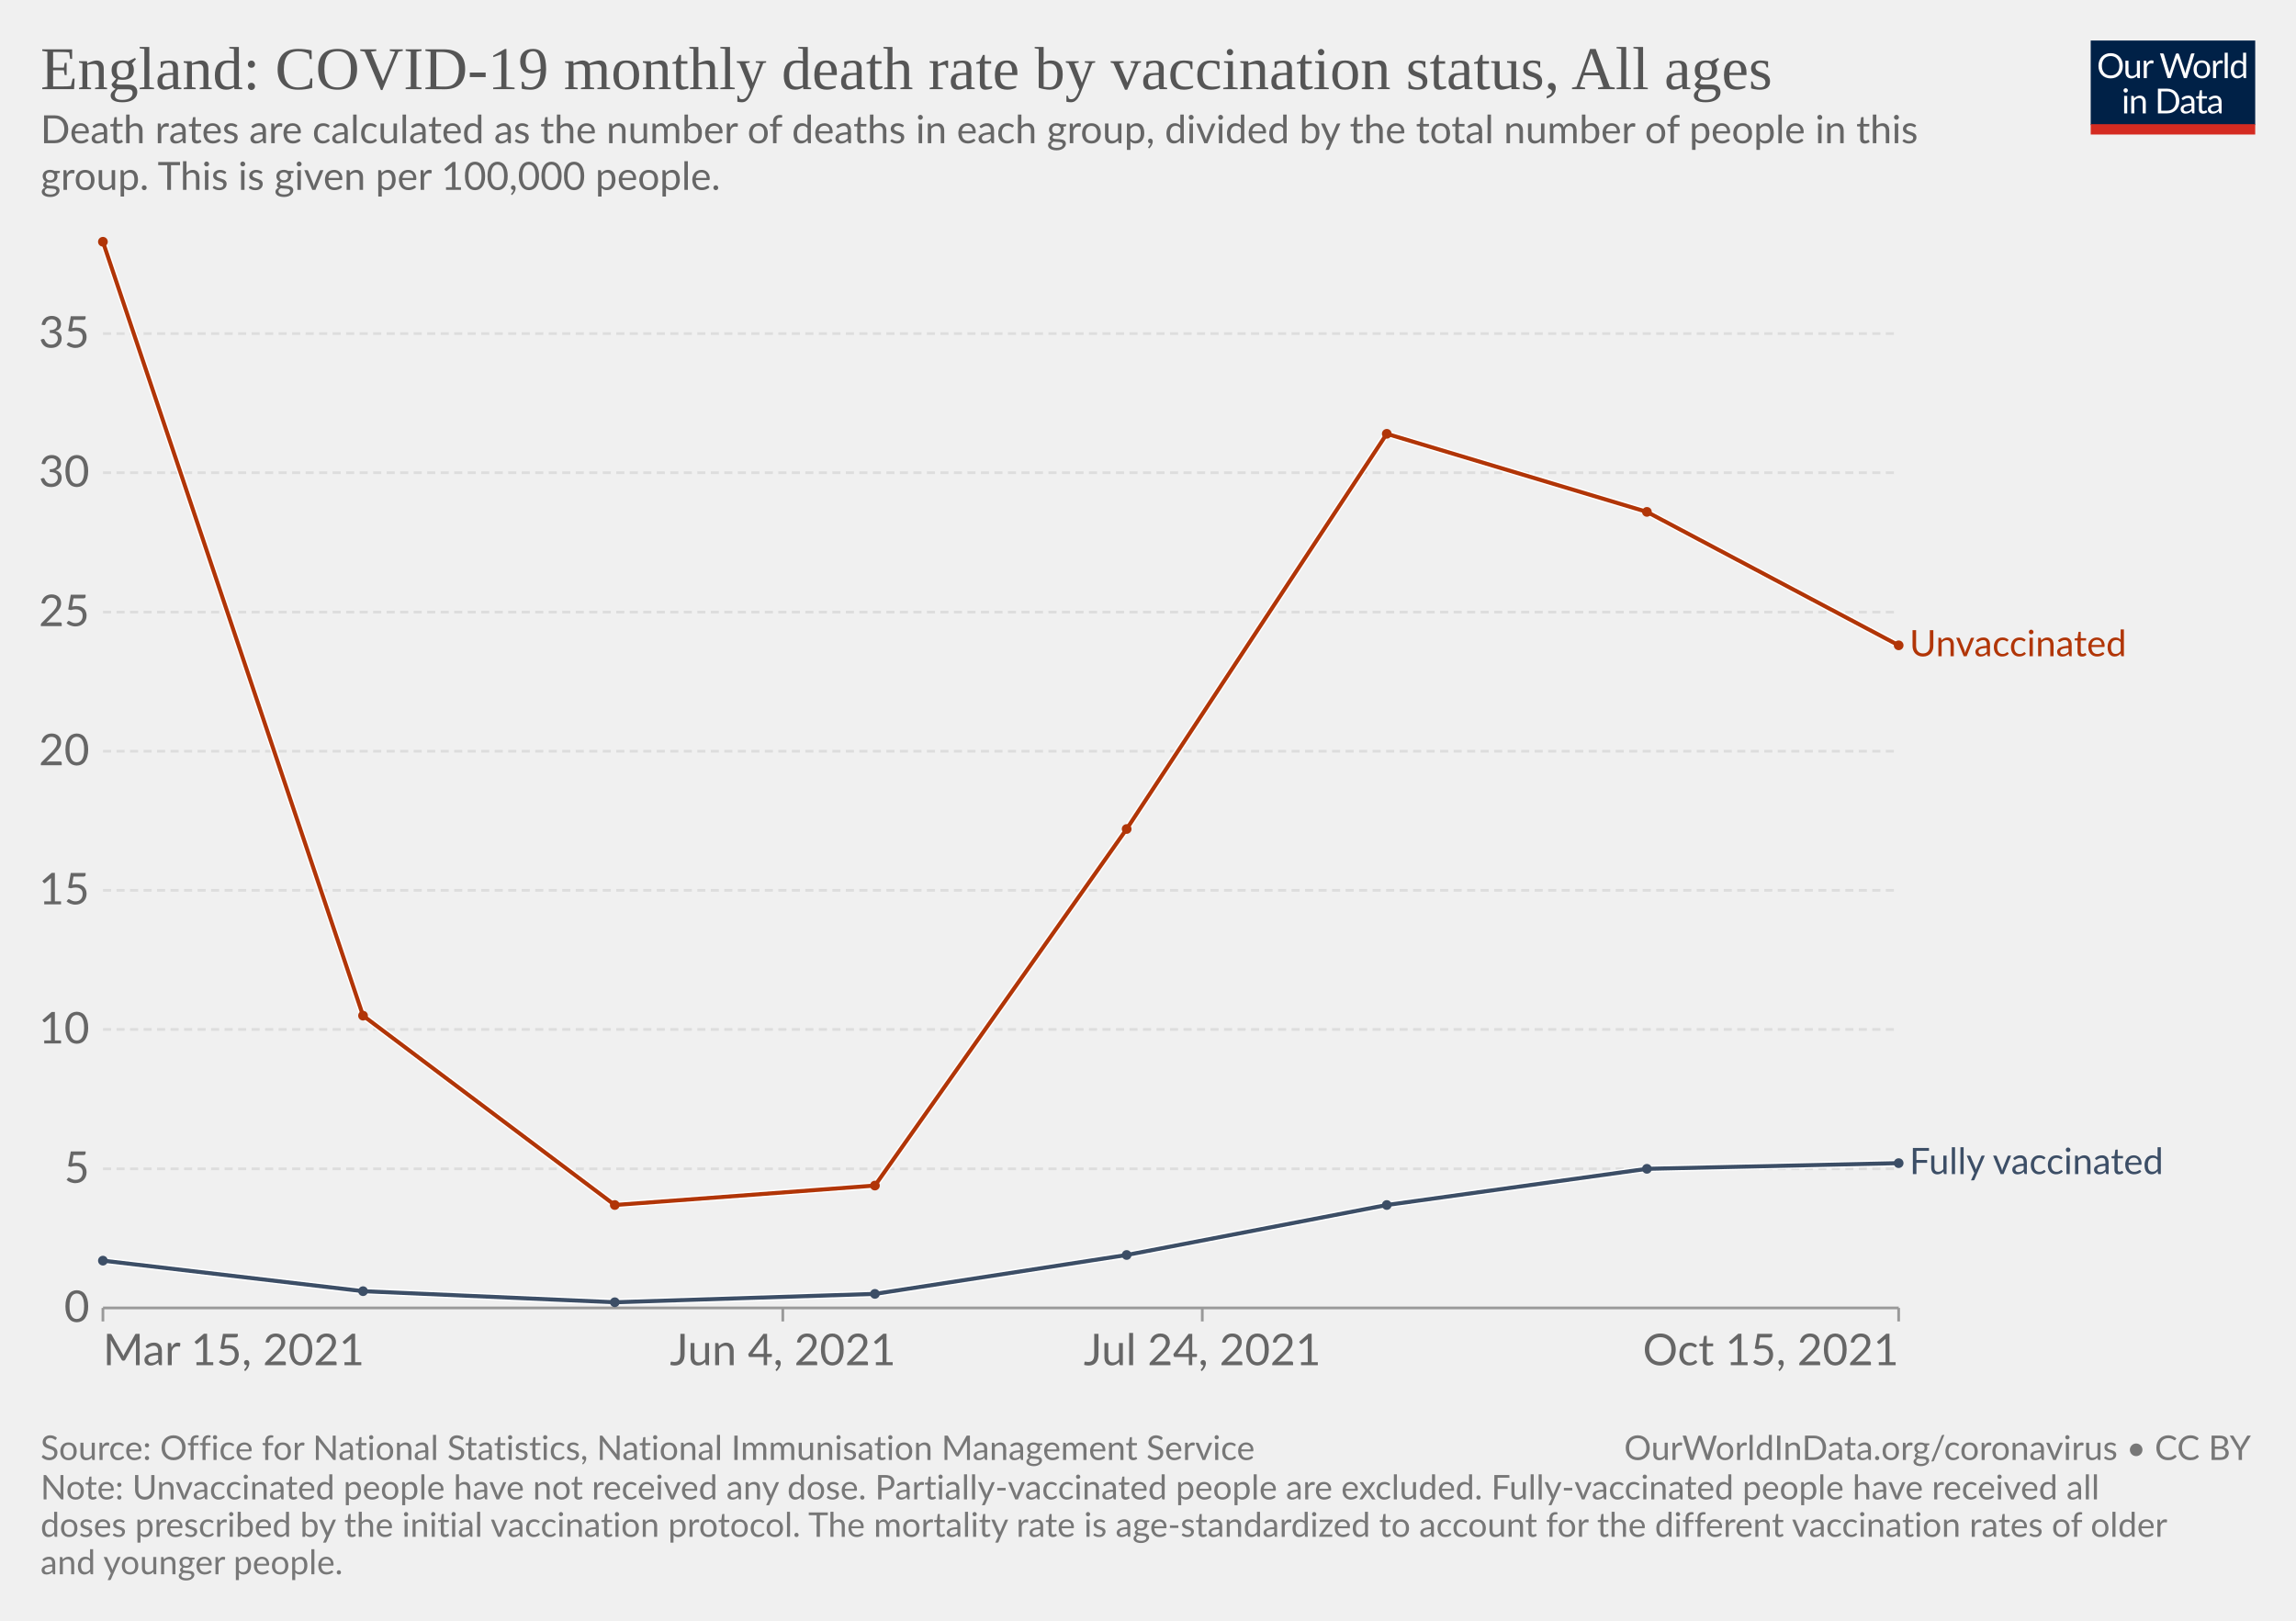
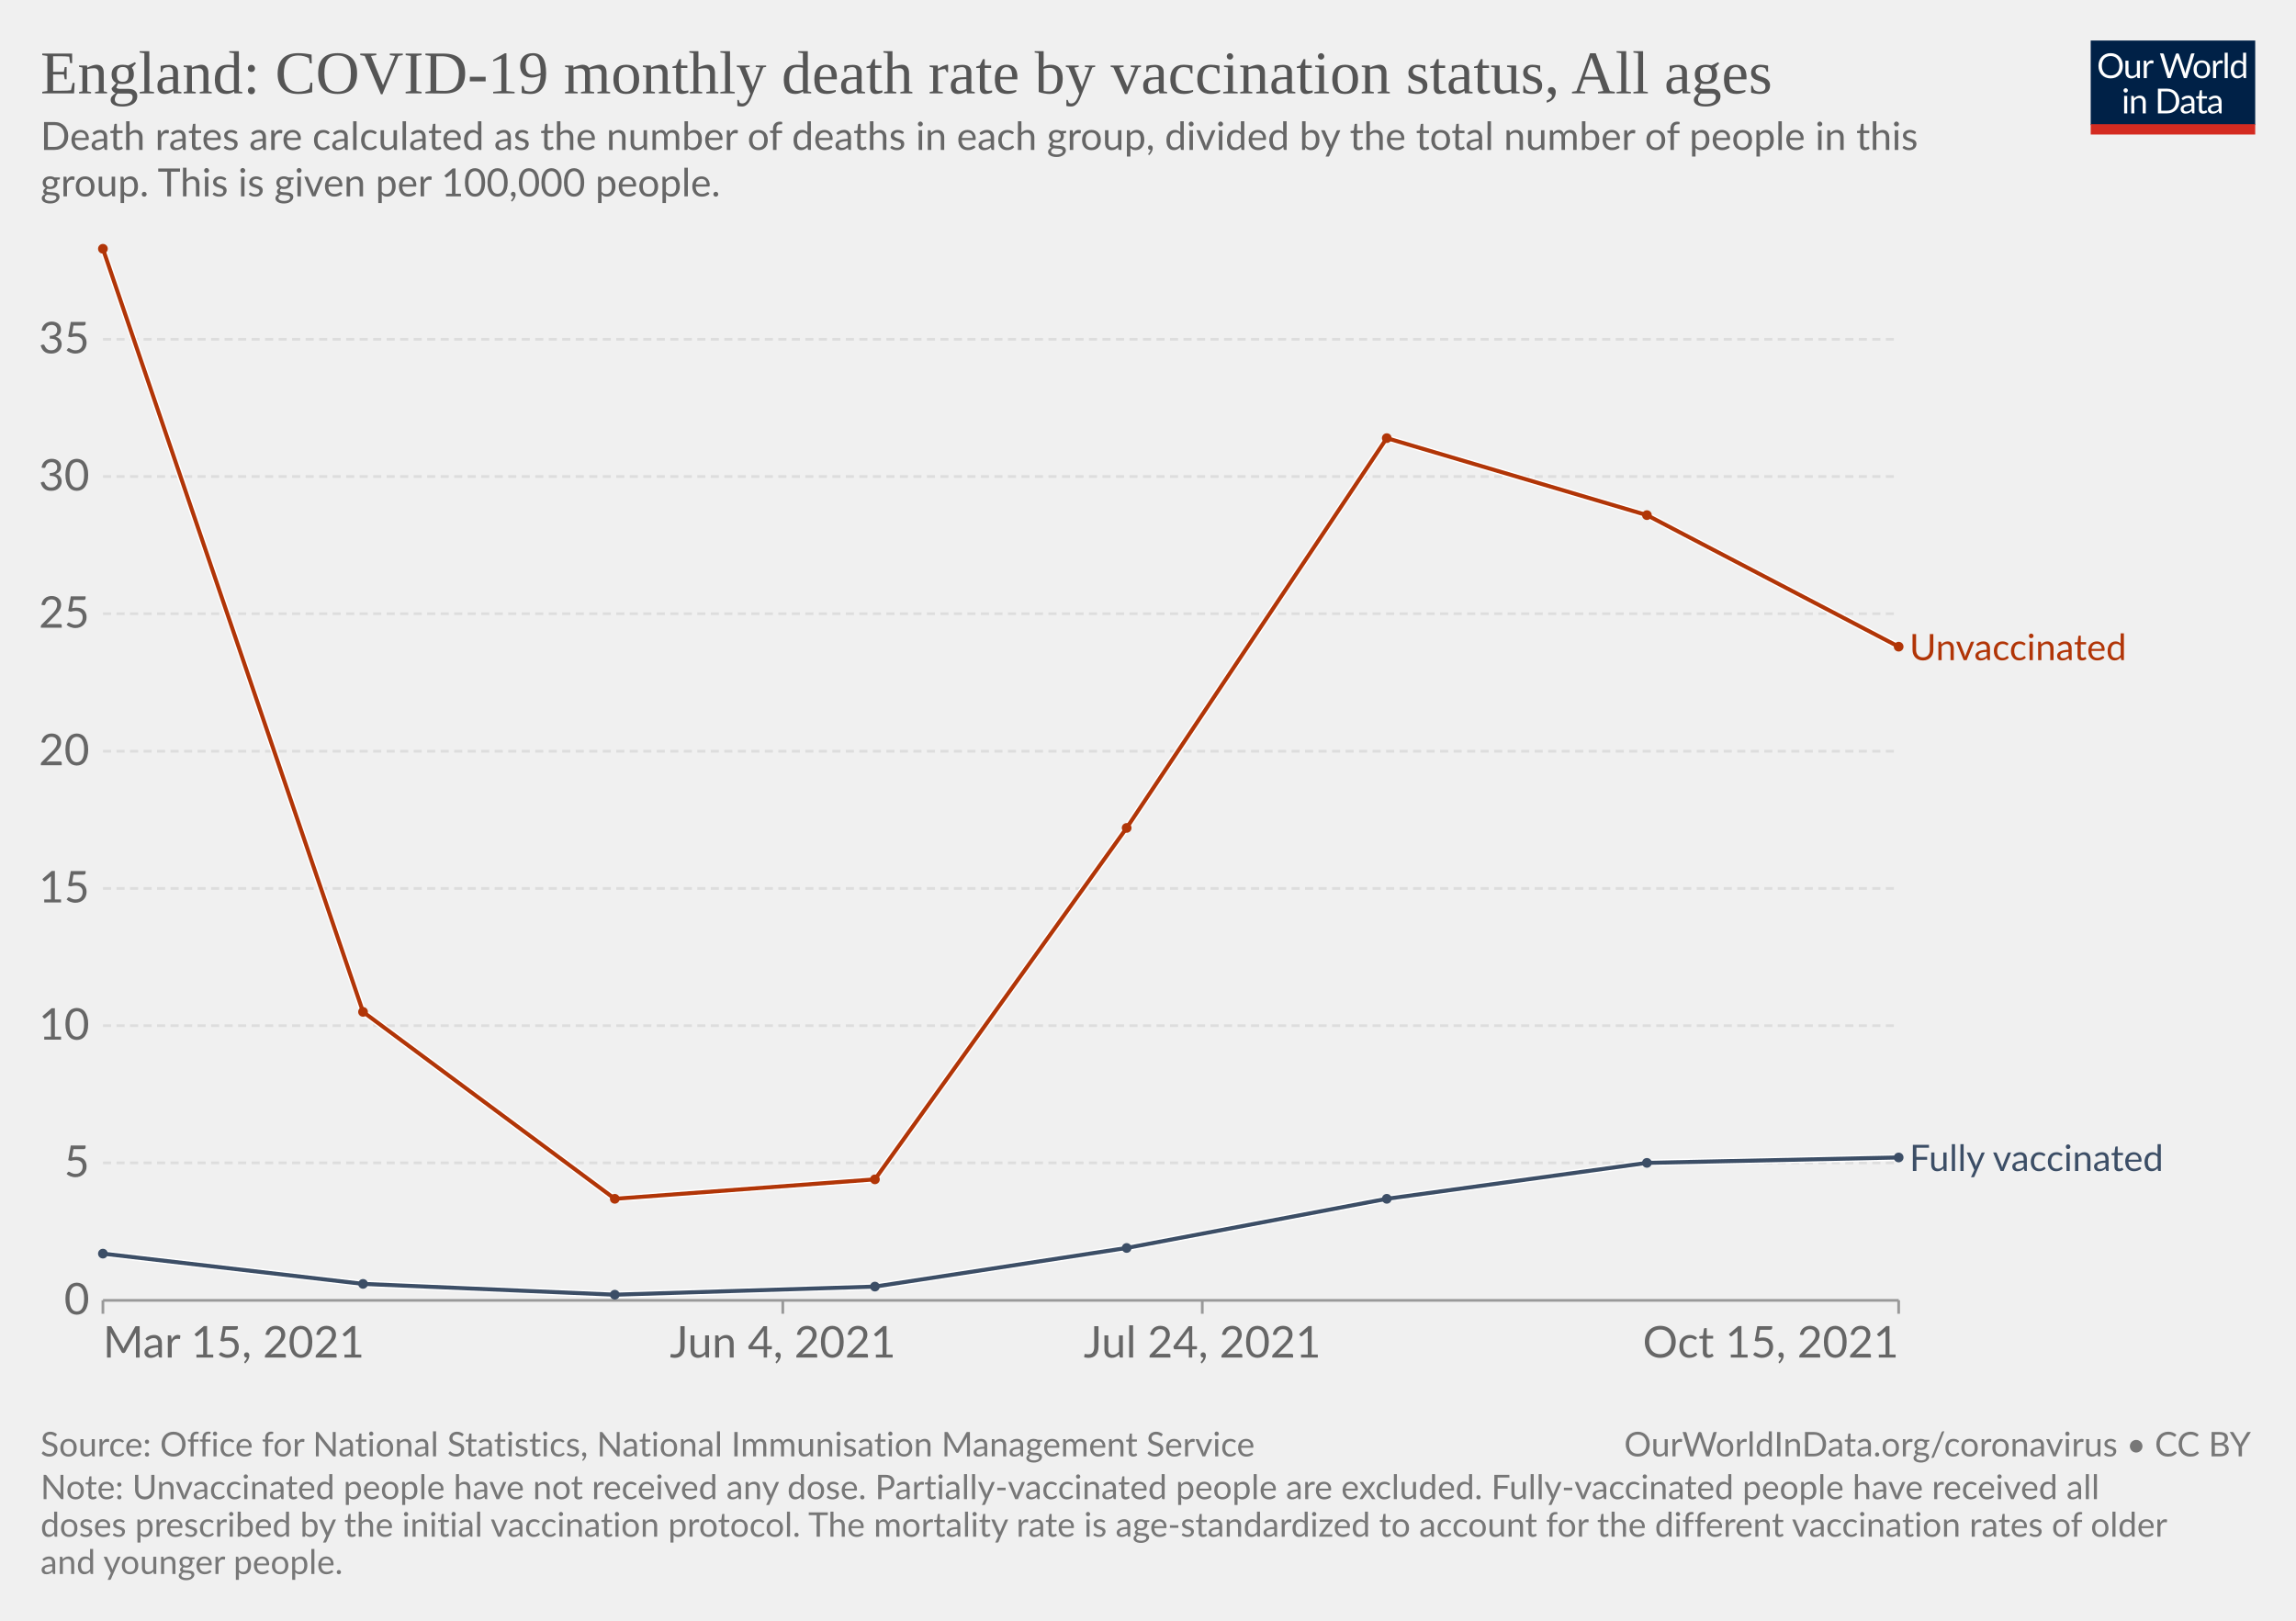
<svg xmlns="http://www.w3.org/2000/svg" version="1.1" style="font-family:Lato,'Helvetica Neue',Helvetica,Arial,sans-serif;font-size:18px;background-color:#fff;text-rendering:geometricPrecision;-webkit-font-smoothing:antialiased" width="850" height="600" viewBox="0 0 850 600">
  <g class="HeaderView">
    <g transform="matrix(.29 0 0 .29 774 15)">
      <svg className="owidLog" width="210" height="120" viewBox="0 0 210 120" fill="none">
        <g clip-path="url(#a)">
          <path d="M0 0h210v107.89H0V0z" fill="#002147" />
          <path d="M40.98 32.25c0 2.36-.38 4.53-1.12 6.51a14.26 14.26 0 0 1-8.1 8.4c-1.9.78-4.02 1.17-6.34 1.17a16.6 16.6 0 0 1-6.33-1.17 14.31 14.31 0 0 1-8.08-8.4 18.29 18.29 0 0 1-1.12-6.51c0-2.36.38-4.53 1.12-6.5.75-1.97 1.8-3.67 3.17-5.1a14.32 14.32 0 0 1 4.9-3.34c1.92-.8 4.03-1.19 6.34-1.19 2.32 0 4.43.4 6.34 1.19 1.92.8 3.56 1.9 4.93 3.34a14.87 14.87 0 0 1 3.17 5.1 18.1 18.1 0 0 1 1.12 6.5zm-4.38 0c0-1.94-.26-3.68-.8-5.22a10.91 10.91 0 0 0-2.24-3.89 9.68 9.68 0 0 0-3.52-2.46 11.95 11.95 0 0 0-4.62-.86c-1.68 0-3.21.28-4.6.86a9.88 9.88 0 0 0-3.54 2.46 10.91 10.91 0 0 0-2.24 3.9c-.53 1.53-.8 3.27-.8 5.2 0 1.94.27 3.68.8 5.22a11.17 11.17 0 0 0 2.24 3.9 10.01 10.01 0 0 0 3.55 2.44c1.38.56 2.9.83 4.6.83s3.24-.27 4.61-.83a9.8 9.8 0 0 0 3.52-2.44 11.17 11.17 0 0 0 2.25-3.9c.53-1.54.8-3.28.8-5.21zm26.22-6.54V48H60.5c-.56 0-.9-.27-1.05-.81l-.31-2.4a12.45 12.45 0 0 1-3.26 2.6c-1.2.64-2.58.96-4.13.96-1.22 0-2.3-.2-3.24-.6a6.52 6.52 0 0 1-2.33-1.7 7.37 7.37 0 0 1-1.43-2.67c-.3-1.04-.46-2.2-.46-3.45V25.7h3.91v14.22c0 1.68.38 2.99 1.15 3.91.77.93 1.96 1.39 3.54 1.39 1.16 0 2.24-.27 3.23-.82a10.42 10.42 0 0 0 2.8-2.28V25.7h3.91zm8.61 4.47a9.94 9.94 0 0 1 2.6-3.56 5.64 5.64 0 0 1 3.76-1.3c.47 0 .92.05 1.34.15.44.1.83.27 1.17.49l-.3 2.92c-.09.37-.3.55-.66.55-.2 0-.5-.04-.9-.13a6.21 6.21 0 0 0-3.24.18 4.23 4.23 0 0 0-1.47.92c-.42.4-.81.9-1.17 1.5-.33.58-.64 1.26-.92 2.02V48H67.7V25.71h2.25c.42 0 .72.08.88.25.16.16.27.44.33.83l.26 3.39zm61.16-13.7L122.75 48h-3.82l-7.99-24.05a21.95 21.95 0 0 1-.42-1.58 38.36 38.36 0 0 1-.44 1.58L102.05 48h-3.83L88.4 16.47h3.54c.38 0 .7.1.95.29.26.2.43.43.5.73l6.52 21.9.28 1.28.29 1.46.3-1.46.38-1.27 7.41-21.91c.1-.25.26-.48.51-.69.27-.22.58-.33.95-.33h1.23c.38 0 .69.1.92.29a1.77 1.77 0 0 1 .53.73l7.4 21.9a28.4 28.4 0 0 1 .68 2.62 29.52 29.52 0 0 1 .52-2.61l6.54-21.91a1.31 1.31 0 0 1 .48-.7c.27-.21.58-.32.95-.32h3.32zm9.35 8.88c1.63 0 3.1.27 4.4.82a9.43 9.43 0 0 1 5.46 5.94c.5 1.4.74 2.98.74 4.73 0 1.76-.25 3.34-.74 4.75a9.43 9.43 0 0 1-5.46 5.92c-1.3.52-2.77.79-4.4.79-1.64 0-3.12-.27-4.44-.8a9.42 9.42 0 0 1-3.35-2.3c-.92-1-1.63-2.2-2.13-3.61-.49-1.41-.73-3-.73-4.75s.24-3.33.73-4.73c.5-1.43 1.2-2.64 2.13-3.63a9.4 9.4 0 0 1 3.35-2.31c1.32-.55 2.8-.82 4.44-.82zm0 19.89c2.2 0 3.84-.73 4.93-2.2 1.08-1.48 1.63-3.54 1.63-6.18 0-2.66-.55-4.72-1.63-6.2-1.09-1.49-2.73-2.23-4.93-2.23-1.12 0-2.09.2-2.93.57a5.71 5.71 0 0 0-2.06 1.65 7.5 7.5 0 0 0-1.24 2.67c-.26 1.04-.4 2.22-.4 3.54 0 2.64.55 4.7 1.64 6.18 1.1 1.47 2.76 2.2 4.99 2.2zm17.97-15.07a9.94 9.94 0 0 1 2.6-3.56 5.64 5.64 0 0 1 3.76-1.3c.47 0 .91.05 1.34.15.44.1.83.27 1.16.49l-.28 2.92c-.09.37-.31.55-.66.55-.2 0-.5-.04-.9-.13a6.2 6.2 0 0 0-3.24.18 4.23 4.23 0 0 0-1.47.92c-.43.4-.82.9-1.17 1.5a13.1 13.1 0 0 0-.92 2.02V48h-3.94V25.71h2.24c.43 0 .72.08.88.25.17.16.28.44.33.83l.27 3.39zm15.04-14.59V48h-3.92V15.6h3.92zm19.55 15.43a6.22 6.22 0 0 0-2.38-2.05 6.7 6.7 0 0 0-2.86-.6c-2.07 0-3.66.75-4.77 2.23-1.12 1.48-1.68 3.6-1.68 6.33 0 1.46.13 2.7.38 3.74a7.29 7.29 0 0 0 1.1 2.56 4.35 4.35 0 0 0 1.78 1.45c.7.3 1.5.46 2.4.46 1.29 0 2.41-.3 3.36-.88a9.6 9.6 0 0 0 2.67-2.49V31.02zm3.91-15.43V48h-2.33c-.56 0-.9-.27-1.06-.81l-.35-2.71a12.13 12.13 0 0 1-3.25 2.77 8.28 8.28 0 0 1-4.23 1.06 7.31 7.31 0 0 1-6.14-2.9c-.73-.96-1.3-2.15-1.69-3.57a18.35 18.35 0 0 1 .07-9.48 11.29 11.29 0 0 1 1.89-3.7 8.7 8.7 0 0 1 7.06-3.34 7.96 7.96 0 0 1 6.12 2.62V15.59h3.91zM46.61 70.71V93H42.7V70.71h3.91zm.84-7c0 .39-.08.75-.24 1.09a2.81 2.81 0 0 1-1.52 1.47 2.67 2.67 0 0 1-2.16 0 2.9 2.9 0 0 1-1.45-1.47 2.67 2.67 0 0 1 0-2.16c.15-.35.35-.65.6-.9.25-.27.53-.47.85-.62a2.67 2.67 0 0 1 2.16 0c.35.15.65.35.9.62.27.25.47.55.62.9.16.34.24.7.24 1.08zm7.97 10.24c.49-.54 1-1.04 1.54-1.48a9.85 9.85 0 0 1 3.66-1.84 8.96 8.96 0 0 1 5.43.35c.94.4 1.72.97 2.33 1.71a7.36 7.36 0 0 1 1.43 2.67c.32 1.04.49 2.19.49 3.45V93h-3.94V78.81c0-1.69-.4-3-1.17-3.92-.76-.93-1.93-1.4-3.5-1.4a6.6 6.6 0 0 0-3.25.83c-1 .56-1.92 1.31-2.77 2.27V93h-3.94V70.71h2.35c.56 0 .9.28 1.04.82l.3 2.42zm57.7 3.3c0 2.36-.37 4.5-1.11 6.44a14.3 14.3 0 0 1-3.17 4.98 14.1 14.1 0 0 1-4.93 3.2c-1.9.76-4.02 1.13-6.33 1.13H85.8V61.47h11.77c2.31 0 4.42.39 6.33 1.15a13.8 13.8 0 0 1 8.1 8.18 17.75 17.75 0 0 1 1.12 6.45zm-4.37 0c0-1.94-.26-3.67-.8-5.2a10.94 10.94 0 0 0-2.23-3.87 9.57 9.57 0 0 0-3.53-2.42 12.23 12.23 0 0 0-4.61-.83h-7.5v24.62h7.5c1.7 0 3.24-.28 4.61-.84a9.7 9.7 0 0 0 3.53-2.4 10.94 10.94 0 0 0 2.24-3.87c.53-1.53.8-3.26.8-5.2zm19.8 5.72c-1.8.06-3.34.2-4.62.44-1.26.22-2.3.51-3.1.88-.8.36-1.37.8-1.74 1.3-.35.5-.53 1.05-.53 1.67 0 .58.1 1.1.3 1.52a3 3 0 0 0 .76 1.05c.34.27.73.46 1.17.6a6.13 6.13 0 0 0 1.45.17 7.28 7.28 0 0 0 3.5-.81 11.95 11.95 0 0 0 2.82-2.2v-4.62zm-12.65-9.11a12.73 12.73 0 0 1 3.98-2.66c1.43-.59 3-.88 4.73-.88 1.25 0 2.36.2 3.33.61a6.81 6.81 0 0 1 3.94 4.38c.33 1.04.5 2.19.5 3.43V93h-1.74a1.8 1.8 0 0 1-.88-.18c-.2-.13-.36-.38-.48-.74l-.44-2.12-1.72 1.46a9.48 9.48 0 0 1-3.74 1.7c-.69.15-1.46.23-2.3.23-.87 0-1.69-.12-2.45-.35a5.34 5.34 0 0 1-3.34-2.93 6.64 6.64 0 0 1-.49-2.64c0-.88.25-1.72.73-2.53a6.33 6.33 0 0 1 2.35-2.17c1.09-.63 2.5-1.15 4.25-1.54 1.75-.41 3.89-.65 6.42-.7v-1.75c0-1.73-.37-3.03-1.12-3.91-.75-.9-1.84-1.34-3.28-1.34-.97 0-1.78.12-2.44.37-.64.23-1.2.5-1.7.81l-1.23.82c-.33.23-.67.35-1 .35-.27 0-.5-.07-.69-.2a2.1 2.1 0 0 1-.48-.53l-.7-1.25zm27.67 19.5c-1.76 0-3.12-.5-4.07-1.48-.94-.98-1.41-2.4-1.41-4.25V74h-2.68a.9.9 0 0 1-.6-.2c-.16-.14-.24-.36-.24-.66v-1.56l3.65-.46.9-6.89a.9.9 0 0 1 .29-.52.88.88 0 0 1 .62-.22H142v7.67h6.44V74H142v13.38c0 .94.22 1.63.68 2.09.45.45 1.04.68 1.76.68a3.21 3.21 0 0 0 1.85-.53l.55-.35c.16-.12.3-.18.41-.18.2 0 .4.13.55.38l1.15 1.87a7.45 7.45 0 0 1-2.44 1.5 8.53 8.53 0 0 1-2.95.52zm19.68-10.4c-1.8.07-3.34.21-4.62.45-1.26.22-2.3.51-3.1.88-.8.36-1.37.8-1.74 1.3-.35.5-.53 1.05-.53 1.67 0 .58.1 1.1.3 1.52a2.9 2.9 0 0 0 .76 1.05c.34.27.73.46 1.17.6a6.13 6.13 0 0 0 1.45.17 7.3 7.3 0 0 0 3.5-.81 12.04 12.04 0 0 0 2.82-2.2v-4.62zm-12.65-9.1a12.72 12.72 0 0 1 3.99-2.66c1.42-.59 3-.88 4.72-.88 1.25 0 2.36.2 3.33.61a6.81 6.81 0 0 1 3.94 4.38c.33 1.04.5 2.19.5 3.43V93h-1.74a1.8 1.8 0 0 1-.88-.18c-.2-.13-.36-.38-.48-.74l-.44-2.12-1.72 1.46a9.48 9.48 0 0 1-3.74 1.7c-.69.15-1.46.23-2.3.23-.87 0-1.69-.12-2.45-.35a5.33 5.33 0 0 1-3.34-2.93 6.62 6.62 0 0 1-.49-2.64c0-.88.25-1.72.73-2.53a6.33 6.33 0 0 1 2.35-2.17c1.09-.63 2.5-1.15 4.25-1.54a31.2 31.2 0 0 1 6.42-.7v-1.75c0-1.73-.37-3.03-1.12-3.91-.75-.9-1.84-1.34-3.28-1.34-.97 0-1.78.12-2.44.37-.64.23-1.2.5-1.7.81l-1.22.82c-.34.23-.68.35-1.02.35-.26 0-.49-.07-.68-.2a1.88 1.88 0 0 1-.48-.53l-.7-1.25zM40.98 32.25c0 2.36-.38 4.53-1.12 6.51a14.26 14.26 0 0 1-8.1 8.4c-1.9.78-4.02 1.17-6.34 1.17a16.6 16.6 0 0 1-6.33-1.17 14.31 14.31 0 0 1-8.08-8.4 18.29 18.29 0 0 1-1.12-6.51c0-2.36.38-4.53 1.12-6.5.75-1.97 1.8-3.67 3.17-5.1a14.32 14.32 0 0 1 4.9-3.34c1.92-.8 4.03-1.19 6.34-1.19 2.32 0 4.43.4 6.34 1.19 1.92.8 3.56 1.9 4.93 3.34a14.87 14.87 0 0 1 3.17 5.1 18.1 18.1 0 0 1 1.12 6.5zm-4.38 0c0-1.94-.26-3.68-.8-5.22a10.91 10.91 0 0 0-2.24-3.89 9.68 9.68 0 0 0-3.52-2.46 11.95 11.95 0 0 0-4.62-.86c-1.68 0-3.21.28-4.6.86a9.88 9.88 0 0 0-3.54 2.46 10.91 10.91 0 0 0-2.24 3.9c-.53 1.53-.8 3.27-.8 5.2 0 1.94.27 3.68.8 5.22a11.17 11.17 0 0 0 2.24 3.9 10.01 10.01 0 0 0 3.55 2.44c1.38.56 2.9.83 4.6.83s3.24-.27 4.61-.83a9.8 9.8 0 0 0 3.52-2.44 11.17 11.17 0 0 0 2.25-3.9c.53-1.54.8-3.28.8-5.21zm26.22-6.54V48H60.5c-.56 0-.9-.27-1.05-.81l-.31-2.4a12.45 12.45 0 0 1-3.26 2.6c-1.2.64-2.58.96-4.13.96-1.22 0-2.3-.2-3.24-.6a6.52 6.52 0 0 1-2.33-1.7 7.37 7.37 0 0 1-1.43-2.67c-.3-1.04-.46-2.2-.46-3.45V25.7h3.91v14.22c0 1.68.38 2.99 1.15 3.91.77.93 1.96 1.39 3.54 1.39 1.16 0 2.24-.27 3.23-.82a10.42 10.42 0 0 0 2.8-2.28V25.7h3.91zm8.61 4.47a9.94 9.94 0 0 1 2.6-3.56 5.64 5.64 0 0 1 3.76-1.3c.47 0 .92.05 1.34.15.44.1.83.27 1.17.49l-.3 2.92c-.09.37-.3.55-.66.55-.2 0-.5-.04-.9-.13a6.21 6.21 0 0 0-3.24.18 4.23 4.23 0 0 0-1.47.92c-.42.4-.81.9-1.17 1.5-.33.58-.64 1.26-.92 2.02V48H67.7V25.71h2.25c.42 0 .72.08.88.25.16.16.27.44.33.83l.26 3.39zm61.16-13.7L122.75 48h-3.82l-7.99-24.05a21.95 21.95 0 0 1-.42-1.58 38.36 38.36 0 0 1-.44 1.58L102.05 48h-3.83L88.4 16.47h3.54c.38 0 .7.1.95.29.26.2.43.43.5.73l6.52 21.9.28 1.28.29 1.46.3-1.46.38-1.27 7.41-21.91c.1-.25.26-.48.51-.69.27-.22.58-.33.95-.33h1.23c.38 0 .69.1.92.29a1.77 1.77 0 0 1 .53.73l7.4 21.9a28.4 28.4 0 0 1 .68 2.62 29.52 29.52 0 0 1 .52-2.61l6.54-21.91a1.31 1.31 0 0 1 .48-.7c.27-.21.58-.32.95-.32h3.32zm9.35 8.88c1.63 0 3.1.27 4.4.82a9.43 9.43 0 0 1 5.46 5.94c.5 1.4.74 2.98.74 4.73 0 1.76-.25 3.34-.74 4.75a9.43 9.43 0 0 1-5.46 5.92c-1.3.52-2.77.79-4.4.79-1.64 0-3.12-.27-4.44-.8a9.42 9.42 0 0 1-3.35-2.3c-.92-1-1.63-2.2-2.13-3.61-.49-1.41-.73-3-.73-4.75s.24-3.33.73-4.73c.5-1.43 1.2-2.64 2.13-3.63a9.4 9.4 0 0 1 3.35-2.31c1.32-.55 2.8-.82 4.44-.82zm0 19.89c2.2 0 3.84-.73 4.93-2.2 1.08-1.48 1.63-3.54 1.63-6.18 0-2.66-.55-4.72-1.63-6.2-1.09-1.49-2.73-2.23-4.93-2.23-1.12 0-2.09.2-2.93.57a5.71 5.71 0 0 0-2.06 1.65 7.5 7.5 0 0 0-1.24 2.67c-.26 1.04-.4 2.22-.4 3.54 0 2.64.55 4.7 1.64 6.18 1.1 1.47 2.76 2.2 4.99 2.2zm17.97-15.07a9.94 9.94 0 0 1 2.6-3.56 5.64 5.64 0 0 1 3.76-1.3c.47 0 .91.05 1.34.15.44.1.83.27 1.16.49l-.28 2.92c-.09.37-.31.55-.66.55-.2 0-.5-.04-.9-.13a6.2 6.2 0 0 0-3.24.18 4.23 4.23 0 0 0-1.47.92c-.43.4-.82.9-1.17 1.5a13.1 13.1 0 0 0-.92 2.02V48h-3.94V25.71h2.24c.43 0 .72.08.88.25.17.16.28.44.33.83l.27 3.39zm15.04-14.59V48h-3.92V15.6h3.92zm19.55 15.43a6.22 6.22 0 0 0-2.38-2.05 6.7 6.7 0 0 0-2.86-.6c-2.07 0-3.66.75-4.77 2.23-1.12 1.48-1.68 3.6-1.68 6.33 0 1.46.13 2.7.38 3.74a7.29 7.29 0 0 0 1.1 2.56 4.35 4.35 0 0 0 1.78 1.45c.7.3 1.5.46 2.4.46 1.29 0 2.41-.3 3.36-.88a9.6 9.6 0 0 0 2.67-2.49V31.02zm3.91-15.43V48h-2.33c-.56 0-.9-.27-1.06-.81l-.35-2.71a12.13 12.13 0 0 1-3.25 2.77 8.28 8.28 0 0 1-4.23 1.06 7.31 7.31 0 0 1-6.14-2.9c-.73-.96-1.3-2.15-1.69-3.57a18.35 18.35 0 0 1 .07-9.48 11.29 11.29 0 0 1 1.89-3.7 8.7 8.7 0 0 1 7.06-3.34 7.96 7.96 0 0 1 6.12 2.62V15.59h3.91zM46.61 70.71V93H42.7V70.71h3.91zm.84-7c0 .39-.08.75-.24 1.09a2.81 2.81 0 0 1-1.52 1.47 2.67 2.67 0 0 1-2.16 0 2.9 2.9 0 0 1-1.45-1.47 2.67 2.67 0 0 1 0-2.16c.15-.35.35-.65.6-.9.25-.27.53-.47.85-.62a2.67 2.67 0 0 1 2.16 0c.35.15.65.35.9.62.27.25.47.55.62.9.16.34.24.7.24 1.08zm7.97 10.24c.49-.54 1-1.04 1.54-1.48a9.85 9.85 0 0 1 3.66-1.84 8.96 8.96 0 0 1 5.43.35c.94.4 1.72.97 2.33 1.71a7.36 7.36 0 0 1 1.43 2.67c.32 1.04.49 2.19.49 3.45V93h-3.94V78.81c0-1.69-.4-3-1.17-3.92-.76-.93-1.93-1.4-3.5-1.4a6.6 6.6 0 0 0-3.25.83c-1 .56-1.92 1.31-2.77 2.27V93h-3.94V70.71h2.35c.56 0 .9.28 1.04.82l.3 2.42zm57.7 3.3c0 2.36-.37 4.5-1.11 6.44a14.3 14.3 0 0 1-3.17 4.98 14.1 14.1 0 0 1-4.93 3.2c-1.9.76-4.02 1.13-6.33 1.13H85.8V61.47h11.77c2.31 0 4.42.39 6.33 1.15a13.8 13.8 0 0 1 8.1 8.18 17.75 17.75 0 0 1 1.12 6.45zm-4.37 0c0-1.94-.26-3.67-.8-5.2a10.94 10.94 0 0 0-2.23-3.87 9.57 9.57 0 0 0-3.53-2.42 12.23 12.23 0 0 0-4.61-.83h-7.5v24.62h7.5c1.7 0 3.24-.28 4.61-.84a9.7 9.7 0 0 0 3.53-2.4 10.94 10.94 0 0 0 2.24-3.87c.53-1.53.8-3.26.8-5.2zm19.8 5.72c-1.8.06-3.34.2-4.62.44-1.26.22-2.3.51-3.1.88-.8.36-1.37.8-1.74 1.3-.35.5-.53 1.05-.53 1.67 0 .58.1 1.1.3 1.52a3 3 0 0 0 .76 1.05c.34.27.73.46 1.17.6a6.13 6.13 0 0 0 1.45.17 7.28 7.28 0 0 0 3.5-.81 11.95 11.95 0 0 0 2.82-2.2v-4.62zm-12.65-9.11a12.73 12.73 0 0 1 3.98-2.66c1.43-.59 3-.88 4.73-.88 1.25 0 2.36.2 3.33.61a6.81 6.81 0 0 1 3.94 4.38c.33 1.04.5 2.19.5 3.43V93h-1.74a1.8 1.8 0 0 1-.88-.18c-.2-.13-.36-.38-.48-.74l-.44-2.12-1.72 1.46a9.48 9.48 0 0 1-3.74 1.7c-.69.15-1.46.23-2.3.23-.87 0-1.69-.12-2.45-.35a5.34 5.34 0 0 1-3.34-2.93 6.64 6.64 0 0 1-.49-2.64c0-.88.25-1.72.73-2.53a6.33 6.33 0 0 1 2.35-2.17c1.09-.63 2.5-1.15 4.25-1.54 1.75-.41 3.89-.65 6.42-.7v-1.75c0-1.73-.37-3.03-1.12-3.91-.75-.9-1.84-1.34-3.28-1.34-.97 0-1.78.12-2.44.37-.64.23-1.2.5-1.7.81l-1.23.82c-.33.23-.67.35-1 .35-.27 0-.5-.07-.69-.2a2.1 2.1 0 0 1-.48-.53l-.7-1.25zm27.67 19.5c-1.76 0-3.12-.5-4.07-1.48-.94-.98-1.41-2.4-1.41-4.25V74h-2.68a.9.9 0 0 1-.6-.2c-.16-.14-.24-.36-.24-.66v-1.56l3.65-.46.9-6.89a.9.9 0 0 1 .29-.52.88.88 0 0 1 .62-.22H142v7.67h6.44V74H142v13.38c0 .94.22 1.63.68 2.09.45.45 1.04.68 1.76.68a3.21 3.21 0 0 0 1.85-.53l.55-.35c.16-.12.3-.18.41-.18.2 0 .4.13.55.38l1.15 1.87a7.45 7.45 0 0 1-2.44 1.5 8.53 8.53 0 0 1-2.95.52zm19.68-10.4c-1.8.07-3.34.21-4.62.45-1.26.22-2.3.51-3.1.88-.8.36-1.37.8-1.74 1.3-.35.5-.53 1.05-.53 1.67 0 .58.1 1.1.3 1.52a2.9 2.9 0 0 0 .76 1.05c.34.27.73.46 1.17.6a6.13 6.13 0 0 0 1.45.17 7.3 7.3 0 0 0 3.5-.81 12.04 12.04 0 0 0 2.82-2.2v-4.62zm-12.65-9.1a12.72 12.72 0 0 1 3.99-2.66c1.42-.59 3-.88 4.72-.88 1.25 0 2.36.2 3.33.61a6.81 6.81 0 0 1 3.94 4.38c.33 1.04.5 2.19.5 3.43V93h-1.74a1.8 1.8 0 0 1-.88-.18c-.2-.13-.36-.38-.48-.74l-.44-2.12-1.72 1.46a9.48 9.48 0 0 1-3.74 1.7c-.69.15-1.46.23-2.3.23-.87 0-1.69-.12-2.45-.35a5.33 5.33 0 0 1-3.34-2.93 6.62 6.62 0 0 1-.49-2.64c0-.88.25-1.72.73-2.53a6.33 6.33 0 0 1 2.35-2.17c1.09-.63 2.5-1.15 4.25-1.54a31.2 31.2 0 0 1 6.42-.7v-1.75c0-1.73-.37-3.03-1.12-3.91-.75-.9-1.84-1.34-3.28-1.34-.97 0-1.78.12-2.44.37-.64.23-1.2.5-1.7.81l-1.22.82c-.34.23-.68.35-1.02.35-.26 0-.49-.07-.68-.2a1.88 1.88 0 0 1-.48-.53l-.7-1.25zM40.98 32.25c0 2.36-.38 4.53-1.12 6.51a14.26 14.26 0 0 1-8.1 8.4c-1.9.78-4.02 1.17-6.34 1.17a16.6 16.6 0 0 1-6.33-1.17 14.31 14.31 0 0 1-8.08-8.4 18.29 18.29 0 0 1-1.12-6.51c0-2.36.38-4.53 1.12-6.5.75-1.97 1.8-3.67 3.17-5.1a14.32 14.32 0 0 1 4.9-3.34c1.92-.8 4.03-1.19 6.34-1.19 2.32 0 4.43.4 6.34 1.19 1.92.8 3.56 1.9 4.93 3.34a14.87 14.87 0 0 1 3.17 5.1 18.1 18.1 0 0 1 1.12 6.5zm-4.38 0c0-1.94-.26-3.68-.8-5.22a10.91 10.91 0 0 0-2.24-3.89 9.68 9.68 0 0 0-3.52-2.46 11.95 11.95 0 0 0-4.62-.86c-1.68 0-3.21.28-4.6.86a9.88 9.88 0 0 0-3.54 2.46 10.91 10.91 0 0 0-2.24 3.9c-.53 1.53-.8 3.27-.8 5.2 0 1.94.27 3.68.8 5.22a11.17 11.17 0 0 0 2.24 3.9 10.01 10.01 0 0 0 3.55 2.44c1.38.56 2.9.83 4.6.83s3.24-.27 4.61-.83a9.8 9.8 0 0 0 3.52-2.44 11.17 11.17 0 0 0 2.25-3.9c.53-1.54.8-3.28.8-5.21zm26.22-6.54V48H60.5c-.56 0-.9-.27-1.05-.81l-.31-2.4a12.45 12.45 0 0 1-3.26 2.6c-1.2.64-2.58.96-4.13.96-1.22 0-2.3-.2-3.24-.6a6.52 6.52 0 0 1-2.33-1.7 7.37 7.37 0 0 1-1.43-2.67c-.3-1.04-.46-2.2-.46-3.45V25.7h3.91v14.22c0 1.68.38 2.99 1.15 3.91.77.93 1.96 1.39 3.54 1.39 1.16 0 2.24-.27 3.23-.82a10.42 10.42 0 0 0 2.8-2.28V25.7h3.91zm8.61 4.47a9.94 9.94 0 0 1 2.6-3.56 5.64 5.64 0 0 1 3.76-1.3c.47 0 .92.05 1.34.15.44.1.83.27 1.17.49l-.3 2.92c-.09.37-.3.55-.66.55-.2 0-.5-.04-.9-.13a6.21 6.21 0 0 0-3.24.18 4.23 4.23 0 0 0-1.47.92c-.42.4-.81.9-1.17 1.5-.33.58-.64 1.26-.92 2.02V48H67.7V25.71h2.25c.42 0 .72.08.88.25.16.16.27.44.33.83l.26 3.39zm61.16-13.7L122.75 48h-3.82l-7.99-24.05a21.95 21.95 0 0 1-.42-1.58 38.36 38.36 0 0 1-.44 1.58L102.05 48h-3.83L88.4 16.47h3.54c.38 0 .7.1.95.29.26.2.43.43.5.73l6.52 21.9.28 1.28.29 1.46.3-1.46.38-1.27 7.41-21.91c.1-.25.26-.48.51-.69.27-.22.58-.33.95-.33h1.23c.38 0 .69.1.92.29a1.77 1.77 0 0 1 .53.73l7.4 21.9a28.4 28.4 0 0 1 .68 2.62 29.52 29.52 0 0 1 .52-2.61l6.54-21.91a1.31 1.31 0 0 1 .48-.7c.27-.21.58-.32.95-.32h3.32zm9.35 8.88c1.63 0 3.1.27 4.4.82a9.43 9.43 0 0 1 5.46 5.94c.5 1.4.74 2.98.74 4.73 0 1.76-.25 3.34-.74 4.75a9.43 9.43 0 0 1-5.46 5.92c-1.3.52-2.77.79-4.4.79-1.64 0-3.12-.27-4.44-.8a9.42 9.42 0 0 1-3.35-2.3c-.92-1-1.63-2.2-2.13-3.61-.49-1.41-.73-3-.73-4.75s.24-3.33.73-4.73c.5-1.43 1.2-2.64 2.13-3.63a9.4 9.4 0 0 1 3.35-2.31c1.32-.55 2.8-.82 4.44-.82zm0 19.89c2.2 0 3.84-.73 4.93-2.2 1.08-1.48 1.63-3.54 1.63-6.18 0-2.66-.55-4.72-1.63-6.2-1.09-1.49-2.73-2.23-4.93-2.23-1.12 0-2.09.2-2.93.57a5.71 5.71 0 0 0-2.06 1.65 7.5 7.5 0 0 0-1.24 2.67c-.26 1.04-.4 2.22-.4 3.54 0 2.64.55 4.7 1.64 6.18 1.1 1.47 2.76 2.2 4.99 2.2zm17.97-15.07a9.94 9.94 0 0 1 2.6-3.56 5.64 5.64 0 0 1 3.76-1.3c.47 0 .91.05 1.34.15.44.1.83.27 1.16.49l-.28 2.92c-.09.37-.31.55-.66.55-.2 0-.5-.04-.9-.13a6.2 6.2 0 0 0-3.24.18 4.23 4.23 0 0 0-1.47.92c-.43.4-.82.9-1.17 1.5a13.1 13.1 0 0 0-.92 2.02V48h-3.94V25.71h2.24c.43 0 .72.08.88.25.17.16.28.44.33.83l.27 3.39zm15.04-14.59V48h-3.92V15.6h3.92zm19.55 15.43a6.22 6.22 0 0 0-2.38-2.05 6.7 6.7 0 0 0-2.86-.6c-2.07 0-3.66.75-4.77 2.23-1.12 1.48-1.68 3.6-1.68 6.33 0 1.46.13 2.7.38 3.74a7.29 7.29 0 0 0 1.1 2.56 4.35 4.35 0 0 0 1.78 1.45c.7.3 1.5.46 2.4.46 1.29 0 2.41-.3 3.36-.88a9.6 9.6 0 0 0 2.67-2.49V31.02zm3.91-15.43V48h-2.33c-.56 0-.9-.27-1.06-.81l-.35-2.71a12.13 12.13 0 0 1-3.25 2.77 8.28 8.28 0 0 1-4.23 1.06 7.31 7.31 0 0 1-6.14-2.9c-.73-.96-1.3-2.15-1.69-3.57a18.35 18.35 0 0 1 .07-9.48 11.29 11.29 0 0 1 1.89-3.7 8.7 8.7 0 0 1 7.06-3.34 7.96 7.96 0 0 1 6.12 2.62V15.59h3.91zM46.61 70.71V93H42.7V70.71h3.91zm.84-7c0 .39-.08.75-.24 1.09a2.81 2.81 0 0 1-1.52 1.47 2.67 2.67 0 0 1-2.16 0 2.9 2.9 0 0 1-1.45-1.47 2.67 2.67 0 0 1 0-2.16c.15-.35.35-.65.6-.9.25-.27.53-.47.85-.62a2.67 2.67 0 0 1 2.16 0c.35.15.65.35.9.62.27.25.47.55.62.9.16.34.24.7.24 1.08zm7.97 10.24c.49-.54 1-1.04 1.54-1.48a9.85 9.85 0 0 1 3.66-1.84 8.96 8.96 0 0 1 5.43.35c.94.4 1.72.97 2.33 1.71a7.36 7.36 0 0 1 1.43 2.67c.32 1.04.49 2.19.49 3.45V93h-3.94V78.81c0-1.69-.4-3-1.17-3.92-.76-.93-1.93-1.4-3.5-1.4a6.6 6.6 0 0 0-3.25.83c-1 .56-1.92 1.31-2.77 2.27V93h-3.94V70.71h2.35c.56 0 .9.28 1.04.82l.3 2.42zm57.7 3.3c0 2.36-.37 4.5-1.11 6.44a14.3 14.3 0 0 1-3.17 4.98 14.1 14.1 0 0 1-4.93 3.2c-1.9.76-4.02 1.13-6.33 1.13H85.8V61.47h11.77c2.31 0 4.42.39 6.33 1.15a13.8 13.8 0 0 1 8.1 8.18 17.75 17.75 0 0 1 1.12 6.45zm-4.37 0c0-1.94-.26-3.67-.8-5.2a10.94 10.94 0 0 0-2.23-3.87 9.57 9.57 0 0 0-3.53-2.42 12.23 12.23 0 0 0-4.61-.83h-7.5v24.62h7.5c1.7 0 3.24-.28 4.61-.84a9.7 9.7 0 0 0 3.53-2.4 10.94 10.94 0 0 0 2.24-3.87c.53-1.53.8-3.26.8-5.2zm19.8 5.72c-1.8.06-3.34.2-4.62.44-1.26.22-2.3.51-3.1.88-.8.36-1.37.8-1.74 1.3-.35.5-.53 1.05-.53 1.67 0 .58.1 1.1.3 1.52a3 3 0 0 0 .76 1.05c.34.27.73.46 1.17.6a6.13 6.13 0 0 0 1.45.17 7.28 7.28 0 0 0 3.5-.81 11.95 11.95 0 0 0 2.82-2.2v-4.62zm-12.65-9.11a12.73 12.73 0 0 1 3.98-2.66c1.43-.59 3-.88 4.73-.88 1.25 0 2.36.2 3.33.61a6.81 6.81 0 0 1 3.94 4.38c.33 1.04.5 2.19.5 3.43V93h-1.74a1.8 1.8 0 0 1-.88-.18c-.2-.13-.36-.38-.48-.74l-.44-2.12-1.72 1.46a9.48 9.48 0 0 1-3.74 1.7c-.69.15-1.46.23-2.3.23-.87 0-1.69-.12-2.45-.35a5.34 5.34 0 0 1-3.34-2.93 6.64 6.64 0 0 1-.49-2.64c0-.88.25-1.72.73-2.53a6.33 6.33 0 0 1 2.35-2.17c1.09-.63 2.5-1.15 4.25-1.54 1.75-.41 3.89-.65 6.42-.7v-1.75c0-1.73-.37-3.03-1.12-3.91-.75-.9-1.84-1.34-3.28-1.34-.97 0-1.78.12-2.44.37-.64.23-1.2.5-1.7.81l-1.23.82c-.33.23-.67.35-1 .35-.27 0-.5-.07-.69-.2a2.1 2.1 0 0 1-.48-.53l-.7-1.25zm27.67 19.5c-1.76 0-3.12-.5-4.07-1.48-.94-.98-1.41-2.4-1.41-4.25V74h-2.68a.9.9 0 0 1-.6-.2c-.16-.14-.24-.36-.24-.66v-1.56l3.65-.46.9-6.89a.9.9 0 0 1 .29-.52.88.88 0 0 1 .62-.22H142v7.67h6.44V74H142v13.38c0 .94.22 1.63.68 2.09.45.45 1.04.68 1.76.68a3.21 3.21 0 0 0 1.85-.53l.55-.35c.16-.12.3-.18.41-.18.2 0 .4.13.55.38l1.15 1.87a7.45 7.45 0 0 1-2.44 1.5 8.53 8.53 0 0 1-2.95.52zm19.68-10.4c-1.8.07-3.34.21-4.62.45-1.26.22-2.3.51-3.1.88-.8.36-1.37.8-1.74 1.3-.35.5-.53 1.05-.53 1.67 0 .58.1 1.1.3 1.52a2.9 2.9 0 0 0 .76 1.05c.34.27.73.46 1.17.6a6.13 6.13 0 0 0 1.45.17 7.3 7.3 0 0 0 3.5-.81 12.04 12.04 0 0 0 2.82-2.2v-4.62zm-12.65-9.1a12.72 12.72 0 0 1 3.99-2.66c1.42-.59 3-.88 4.72-.88 1.25 0 2.36.2 3.33.61a6.81 6.81 0 0 1 3.94 4.38c.33 1.04.5 2.19.5 3.43V93h-1.74a1.8 1.8 0 0 1-.88-.18c-.2-.13-.36-.38-.48-.74l-.44-2.12-1.72 1.46a9.48 9.48 0 0 1-3.74 1.7c-.69.15-1.46.23-2.3.23-.87 0-1.69-.12-2.45-.35a5.33 5.33 0 0 1-3.34-2.93 6.62 6.62 0 0 1-.49-2.64c0-.88.25-1.72.73-2.53a6.33 6.33 0 0 1 2.35-2.17c1.09-.63 2.5-1.15 4.25-1.54a31.2 31.2 0 0 1 6.42-.7v-1.75c0-1.73-.37-3.03-1.12-3.91-.75-.9-1.84-1.34-3.28-1.34-.97 0-1.78.12-2.44.37-.64.23-1.2.5-1.7.81l-1.22.82c-.34.23-.68.35-1.02.35-.26 0-.49-.07-.68-.2a1.88 1.88 0 0 1-.48-.53l-.7-1.25z" fill="#fff" />
          <path fill="#D42B21" d="M0 106.79h210V120H0z" />
        </g>
        <defs>
          <clipPath id="a">
            <path fill="#fff" d="M0 0h210v120H0z" />
          </clipPath>
        </defs>
      </svg>
    </g>
    <a href="https://ourworldindata.org/grapher/england-covid-19-mortality-rate-by-vaccination-status?country=~All+ages" style="font-family:&quot;Playfair Display&quot;,Georgia,&quot;Times New Roman&quot;,serif" target="_blank" rel="noopener">
-       <text font-size="22.5" x="15" y="33" fill="#555">
-         <tspan x="15" y="33">England: COVID-19 monthly death rate by vaccination status, All ages</tspan>
+       <text font-size="22.5" x="15" y="34.6" fill="#555">
+         <tspan x="15" y="34.57">England: COVID-19 monthly death rate by vaccination status, All ages</tspan>
      </text>
    </a>
-     <text font-size="14.4" x="15" y="53" fill="#666">
-       <tspan x="15" y="53.02">Death rates are calculated as the number of deaths in each group, divided by the total number of people in this</tspan>
-       <tspan x="15" y="70.3">group. This is given per 100,000 people.</tspan>
+     <text x="15" y="55.5" style="font-size:14.4px;line-height:1.2" fill="#666">
+       <tspan x="15" y="55.5">Death rates are calculated as the number of deaths in each group, divided by the total number of people in this</tspan>
+       <tspan x="15" y="72.7">group. This is given per 100,000 people.</tspan>
    </text>
  </g>
  <g class="LineChart">
    <defs>
      <clipPath id="b">
-         <path d="M28.14 79.5h840v435.9h-840z" />
+         <path d="M28.14 82.06h840v430.5h-840z" />
      </clipPath>
    </defs>
+     <path fill="transparent" d="M15 92.06h820v410.5H15z" />
    <g class="DualAxisView">
      <g class="HorizontalAxis">
-         <path stroke="#999" d="M38.1 484.2v5M702.9 484.2v5M289.8 484.2v5M445.1 484.2v5" />
-         <text x="38.14" y="505.4" fill="#666" text-anchor="start" font-size="16.2">Mar 15, 2021</text>
-         <text x="702.93" y="505.4" fill="#666" text-anchor="end" font-size="16.2">Oct 15, 2021</text>
-         <text x="289.8" y="505.4" fill="#666" text-anchor="middle" font-size="16.2">Jun 4, 2021</text>
-         <text x="445.1" y="505.4" fill="#666" text-anchor="middle" font-size="16.2">Jul 24, 2021</text>
+         <path stroke="#999" d="M38.1 481.36v5M702.9 481.36v5M289.8 481.36v5M445.1 481.36v5" />
+         <text x="38.14" y="502.56" fill="#666" text-anchor="start" font-size="16.2">Mar 15, 2021</text>
+         <text x="702.93" y="502.56" fill="#666" text-anchor="end" font-size="16.2">Oct 15, 2021</text>
+         <text x="289.8" y="502.56" fill="#666" text-anchor="middle" font-size="16.2">Jun 4, 2021</text>
+         <text x="445.1" y="502.56" fill="#666" text-anchor="middle" font-size="16.2">Jul 24, 2021</text>
      </g>
      <g class="VerticalAxis" text-anchor="end" fill="#666" font-size="16.2">
-         <text x="33.14" y="484.2" dy=".32em">0</text>
-         <text x="33.14" y="432.7" dy=".32em">5</text>
-         <text x="33.14" y="381.1" dy=".32em">10</text>
-         <text x="33.14" y="329.6" dy=".32em">15</text>
+         <text x="33.14" y="481.4" dy=".32em">0</text>
+         <text x="33.14" y="430.5" dy=".32em">5</text>
+         <text x="33.14" y="379.7" dy=".32em">10</text>
+         <text x="33.14" y="328.9" dy=".32em">15</text>
        <text x="33.14" y="278.1" dy=".32em">20</text>
-         <text x="33.14" y="226.6" dy=".32em">25</text>
-         <text x="33.14" y="175" dy=".32em">30</text>
-         <text x="33.14" y="123.5" dy=".32em">35</text>
+         <text x="33.14" y="227.2" dy=".32em">25</text>
+         <text x="33.14" y="176.4" dy=".32em">30</text>
+         <text x="33.14" y="125.6" dy=".32em">35</text>
      </g>
      <g class="AxisGridLines horizontalLines">
-         <path stroke="#999" d="M38.14 484.2h664.79" />
-         <path stroke="#ddd" stroke-dasharray="3,2" d="M38.14 432.7h664.79M38.14 381.1h664.79M38.14 329.6h664.79M38.14 278.1h664.79M38.14 226.6h664.79M38.14 175h664.79M38.14 123.5h664.79" />
+         <path stroke="#999" d="M38.14 481.4h664.79" />
+         <path stroke="#ddd" stroke-dasharray="3,2" d="M38.14 430.5h664.79M38.14 379.7h664.79M38.14 328.9h664.79M38.14 278.1h664.79M38.14 227.2h664.79M38.14 176.4h664.79M38.14 125.6h664.79" />
      </g>
    </g>
    <g clip-path="url(#b)">
      <g class="LineLabels" style="cursor:default">
        <g class="legendMark">
-           <text font-size="13.5" font-weight="400" x="706.9" y="243" fill="#b13507">
-             <tspan x="706.93" y="242.95">Unvaccinated</tspan>
+           <text font-size="13.5" font-weight="400" x="706.9" y="244.4" fill="#b13507">
+             <tspan x="706.93" y="244.4">Unvaccinated</tspan>
          </text>
        </g>
        <g class="legendMark">
-           <text font-size="13.5" font-weight="400" x="706.9" y="434.7" fill="#3c4e66">
-             <tspan x="706.93" y="434.65">Fully vaccinated</tspan>
+           <text font-size="13.5" font-weight="400" x="706.9" y="433.5" fill="#3c4e66">
+             <tspan x="706.93" y="433.5">Fully vaccinated</tspan>
          </text>
        </g>
      </g>
      <g class="Lines">
        <g>
-           <path stroke-linecap="round" stroke-linejoin="round" stroke="#ddd" d="m38.1 466.7 96.3 11.3 93.2 4.1 96.3-3.1 93.2-14.4 96.3-18.5 96.3-13.4 93.2-2.1" fill="none" stroke-width="1" />
+           <path stroke-linecap="round" stroke-linejoin="round" stroke="#ddd" d="m38.1 464.1 96.3 11.2 93.2 4 96.3-3 93.2-14.3 96.3-18.2 96.3-13.3 93.2-2" fill="none" stroke-width="1" />
        </g>
        <g>
-           <path stroke-linecap="round" stroke-linejoin="round" stroke="#ddd" d="M38.1 89.5 134.4 376l93.2 70.1 96.3-7.2 93.2-132 96.3-146.3 96.3 28.9 93.2 49.4" fill="none" stroke-width="1" />
+           <path stroke-linecap="round" stroke-linejoin="round" stroke="#ddd" d="m38.1 92.1 96.3 282.5 93.2 69.2 96.3-7.2 93.2-130.1 96.3-144.3 96.3 28.5 93.2 48.7" fill="none" stroke-width="1" />
        </g>
        <g>
-           <path fill="none" stroke-linecap="butt" stroke-linejoin="round" stroke="#fff" stroke-width="2.5" d="m38.1 466.7 96.3 11.3 93.2 4.1 96.3-3.1 93.2-14.4 96.3-18.5 96.3-13.4 93.2-2.1" />
-           <path stroke-linejoin="round" stroke-width="1.5" stroke="#3c4e66" fill="none" stroke-linecap="butt" d="m38.1 466.7 96.3 11.3 93.2 4.1 96.3-3.1 93.2-14.4 96.3-18.5 96.3-13.4 93.2-2.1" />
+           <path fill="none" stroke-linecap="butt" stroke-linejoin="round" stroke="#fff" stroke-width="2.5" d="m38.1 464.1 96.3 11.2 93.2 4 96.3-3 93.2-14.3 96.3-18.2 96.3-13.3 93.2-2" />
+           <path stroke-linejoin="round" stroke-width="1.5" stroke="#3c4e66" fill="none" stroke-linecap="butt" d="m38.1 464.1 96.3 11.2 93.2 4 96.3-3 93.2-14.3 96.3-18.2 96.3-13.3 93.2-2" />
          <g fill="#3c4e66">
-             <circle cx="38.1" cy="466.7" r="1.8" />
-             <circle cx="134.4" cy="478" r="1.8" />
-             <circle cx="227.6" cy="482.1" r="1.8" />
-             <circle cx="323.9" cy="479" r="1.8" />
-             <circle cx="417.1" cy="464.6" r="1.8" />
-             <circle cx="513.4" cy="446.1" r="1.8" />
-             <circle cx="609.7" cy="432.7" r="1.8" />
-             <circle cx="702.9" cy="430.6" r="1.8" />
+             <circle cx="38.1" cy="464.1" r="1.8" />
+             <circle cx="134.4" cy="475.3" r="1.8" />
+             <circle cx="227.6" cy="479.3" r="1.8" />
+             <circle cx="323.9" cy="476.3" r="1.8" />
+             <circle cx="417.1" cy="462" r="1.8" />
+             <circle cx="513.4" cy="443.8" r="1.8" />
+             <circle cx="609.7" cy="430.5" r="1.8" />
+             <circle cx="702.9" cy="428.5" r="1.8" />
          </g>
        </g>
        <g>
-           <path fill="none" stroke-linecap="butt" stroke-linejoin="round" stroke="#fff" stroke-width="2.5" d="M38.1 89.5 134.4 376l93.2 70.1 96.3-7.2 93.2-132 96.3-146.3 96.3 28.9 93.2 49.4" />
-           <path stroke-linejoin="round" stroke-width="1.5" stroke="#b13507" fill="none" stroke-linecap="butt" d="M38.1 89.5 134.4 376l93.2 70.1 96.3-7.2 93.2-132 96.3-146.3 96.3 28.9 93.2 49.4" />
+           <path fill="none" stroke-linecap="butt" stroke-linejoin="round" stroke="#fff" stroke-width="2.5" d="m38.1 92.1 96.3 282.5 93.2 69.2 96.3-7.2 93.2-130.1 96.3-144.3 96.3 28.5 93.2 48.7" />
+           <path stroke-linejoin="round" stroke-width="1.5" stroke="#b13507" fill="none" stroke-linecap="butt" d="m38.1 92.1 96.3 282.5 93.2 69.2 96.3-7.2 93.2-130.1 96.3-144.3 96.3 28.5 93.2 48.7" />
          <g fill="#b13507">
-             <circle cx="38.1" cy="89.5" r="1.8" />
-             <circle cx="134.4" cy="376" r="1.8" />
-             <circle cx="227.6" cy="446.1" r="1.8" />
-             <circle cx="323.9" cy="438.9" r="1.8" />
-             <circle cx="417.1" cy="306.9" r="1.8" />
-             <circle cx="513.4" cy="160.6" r="1.8" />
-             <circle cx="609.7" cy="189.5" r="1.8" />
-             <circle cx="702.9" cy="238.9" r="1.8" />
+             <circle cx="38.1" cy="92.1" r="1.8" />
+             <circle cx="134.4" cy="374.6" r="1.8" />
+             <circle cx="227.6" cy="443.8" r="1.8" />
+             <circle cx="323.9" cy="436.6" r="1.8" />
+             <circle cx="417.1" cy="306.5" r="1.8" />
+             <circle cx="513.4" cy="162.2" r="1.8" />
+             <circle cx="609.7" cy="190.7" r="1.8" />
+             <circle cx="702.9" cy="239.4" r="1.8" />
          </g>
        </g>
      </g>
    </g>
  </g>
  <g class="SourcesFooter" style="fill:#777">
    <g style="fill:#777">
-       <text font-size="12.6" x="15" y="540.5">
-         <tspan x="15" y="540.48">Source: Office for National Statistics, National Immunisation Management Service</tspan>
+       <text font-size="12.6" x="15" y="539.2">
+         <tspan x="15" y="539.15">Source: Office for National Statistics, National Immunisation Management Service</tspan>
      </text>
    </g>
-     <text font-size="12.6" x="15" y="555.1">
-       <tspan x="15" y="555.08">Note: Unvaccinated people have not received any dose. Partially-vaccinated people are excluded. Fully-vaccinated people have received all</tspan>
-       <tspan x="15" y="568.94">doses prescribed by the initial vaccination protocol. The mortality rate is age-standardized to account for the different vaccination rates of older</tspan>
-       <tspan x="15" y="582.8">and younger people.</tspan>
+     <text x="15" y="555" style="font-size:12.6px;line-height:1.1">
+       <tspan x="15" y="555">Note: Unvaccinated people have not received any dose. Partially-vaccinated people are excluded. Fully-vaccinated people have received all</tspan>
+       <tspan x="15" y="568.9">doses prescribed by the initial vaccination protocol. The mortality rate is age-standardized to account for the different vaccination rates of older</tspan>
+       <tspan x="15" y="582.7">and younger people.</tspan>
    </text>
-     <text font-size="12.6" x="601.3" y="540.5">
-       <tspan x="601.27" y="540.48">
+     <text font-size="12.6" x="601.3" y="539.2">
+       <tspan x="601.27" y="539.15">
        <a target="_blank" style="fill:#777" href="https://ourworldindata.org/coronavirus">OurWorldInData.org/coronavirus</a> • <a style="fill:#777" class="cclogo" href="http://creativecommons.org/licenses/by/4.0/deed.en_US" target="_blank">CC BY</a>
      </tspan>
    </text>
  </g>
</svg>
